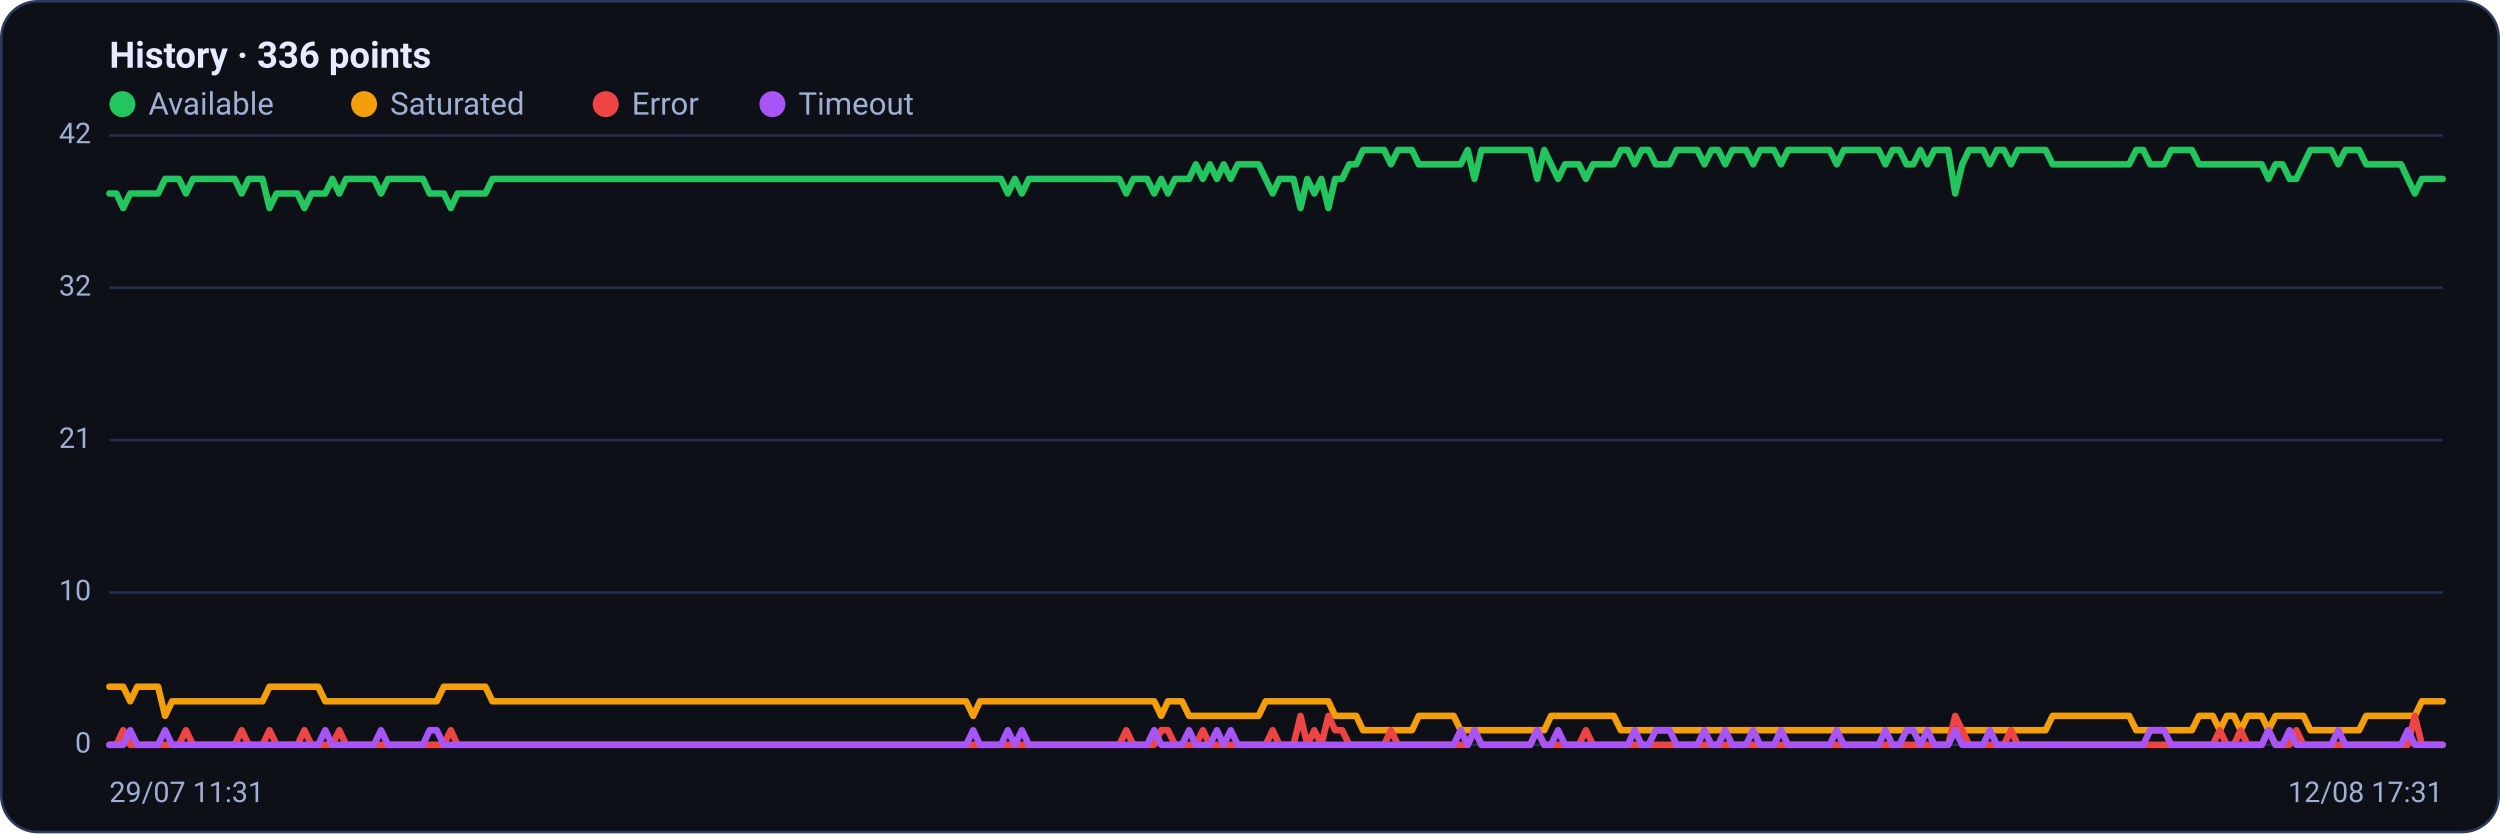
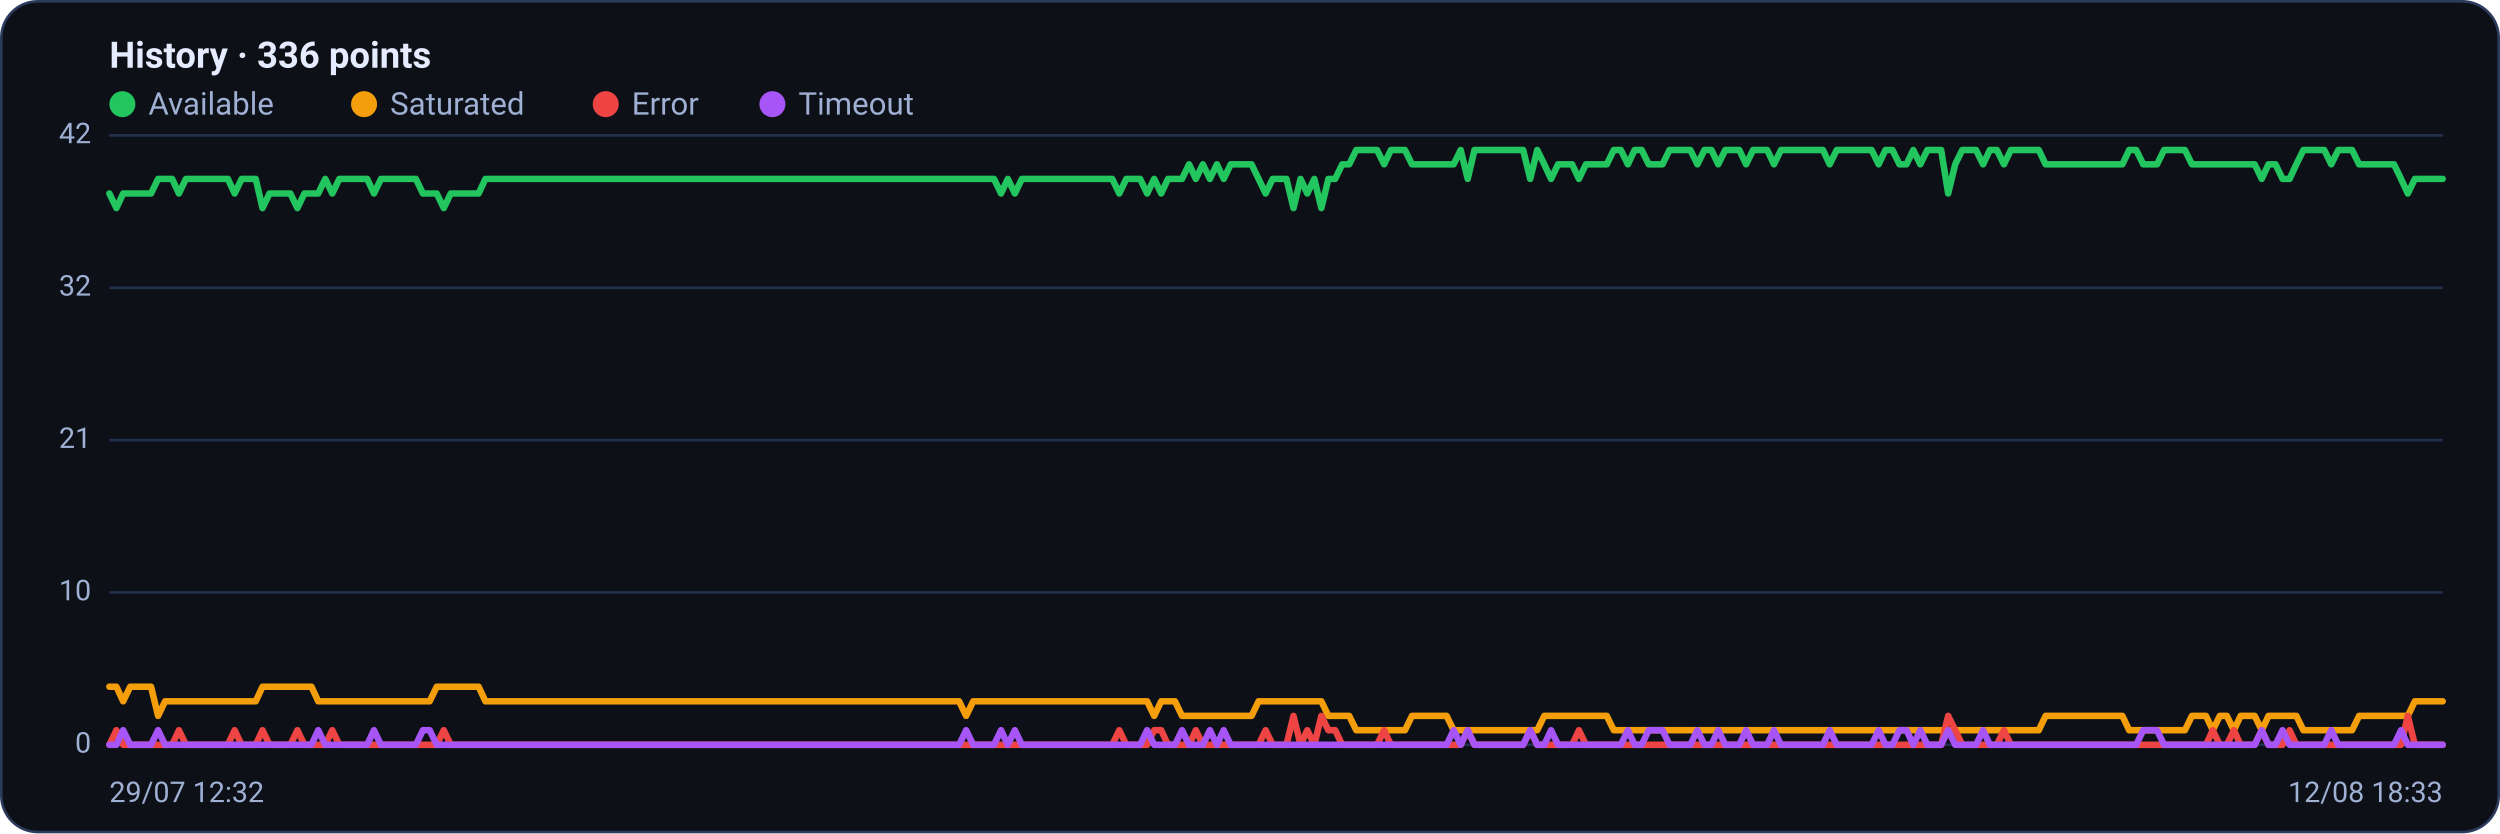
<svg xmlns="http://www.w3.org/2000/svg" viewBox="0 0 960 320" width="960" height="320" font-family="Segoe UI, system-ui, -apple-system, Roboto, Helvetica, Arial, sans-serif" role="img" aria-label="Availability history per region">
  <rect x="0.5" y="0.5" width="959" height="319" rx="14" fill="#0d1117" stroke="#2c3a5e" />
  <text x="42" y="26" font-size="14" font-weight="600" fill="#e6ecff">History · 336 points</text>
  <circle cx="47" cy="40" r="5" fill="#22c55e" />
  <text x="57" y="44" font-size="12" fill="#9fb0d4">Available</text>
  <circle cx="139.8" cy="40" r="5" fill="#f59e0b" />
  <text x="149.8" y="44" font-size="12" fill="#9fb0d4">Saturated</text>
  <circle cx="232.6" cy="40" r="5" fill="#ef4444" />
  <text x="242.6" y="44" font-size="12" fill="#9fb0d4">Error</text>
  <circle cx="296.6" cy="40" r="5" fill="#a855f7" />
  <text x="306.6" y="44" font-size="12" fill="#9fb0d4">Timeout</text>
  <line x1="42" y1="286.0" x2="938" y2="286.0" stroke="#21304f" stroke-width="1" />
  <text x="35" y="289.0" text-anchor="end" font-size="11" fill="#9fb0d4">0</text>
  <line x1="42" y1="227.5" x2="938" y2="227.5" stroke="#21304f" stroke-width="1" />
  <text x="35" y="230.5" text-anchor="end" font-size="11" fill="#9fb0d4">10</text>
  <line x1="42" y1="169.0" x2="938" y2="169.0" stroke="#21304f" stroke-width="1" />
  <text x="35" y="172.0" text-anchor="end" font-size="11" fill="#9fb0d4">21</text>
  <line x1="42" y1="110.5" x2="938" y2="110.5" stroke="#21304f" stroke-width="1" />
  <text x="35" y="113.5" text-anchor="end" font-size="11" fill="#9fb0d4">32</text>
  <line x1="42" y1="52.0" x2="938" y2="52.0" stroke="#21304f" stroke-width="1" />
  <text x="35" y="55.0" text-anchor="end" font-size="11" fill="#9fb0d4">42</text>
-   <polyline fill="none" stroke="#22c55e" stroke-width="2.5" stroke-linejoin="round" stroke-linecap="round" points="42.0,74.3 44.7,74.3 47.3,79.9 50.0,74.3 52.7,74.3 55.4,74.3 58.0,74.3 60.7,74.3 63.4,68.7 66.1,68.7 68.7,68.7 71.4,74.3 74.1,68.7 76.8,68.7 79.4,68.7 82.1,68.7 84.8,68.7 87.5,68.7 90.1,68.7 92.8,74.3 95.5,68.7 98.2,68.7 100.8,68.7 103.5,79.9 106.2,74.3 108.9,74.3 111.5,74.3 114.2,74.3 116.9,79.9 119.6,74.3 122.2,74.3 124.9,74.3 127.6,68.7 130.3,74.3 132.9,68.7 135.6,68.7 138.3,68.7 141.0,68.7 143.6,68.7 146.3,74.3 149.0,68.7 151.7,68.7 154.3,68.7 157.0,68.7 159.7,68.7 162.4,68.7 165.0,74.3 167.7,74.3 170.4,74.3 173.1,79.9 175.7,74.3 178.4,74.3 181.1,74.3 183.8,74.3 186.4,74.3 189.1,68.7 191.8,68.7 194.5,68.7 197.1,68.7 199.8,68.7 202.5,68.7 205.2,68.7 207.8,68.7 210.5,68.7 213.2,68.7 215.9,68.7 218.5,68.7 221.2,68.7 223.9,68.7 226.5,68.7 229.2,68.7 231.9,68.7 234.6,68.7 237.2,68.7 239.9,68.7 242.6,68.7 245.3,68.7 247.9,68.7 250.6,68.7 253.3,68.7 256.0,68.7 258.6,68.7 261.3,68.7 264.0,68.7 266.7,68.7 269.3,68.7 272.0,68.7 274.7,68.7 277.4,68.7 280.0,68.7 282.7,68.7 285.4,68.7 288.1,68.7 290.7,68.7 293.4,68.7 296.1,68.7 298.8,68.7 301.4,68.7 304.1,68.7 306.8,68.7 309.5,68.7 312.1,68.7 314.8,68.7 317.5,68.7 320.2,68.7 322.8,68.7 325.5,68.7 328.2,68.7 330.9,68.7 333.5,68.7 336.2,68.7 338.9,68.7 341.6,68.7 344.2,68.7 346.9,68.7 349.6,68.7 352.3,68.7 354.9,68.7 357.6,68.7 360.3,68.7 363.0,68.7 365.6,68.7 368.3,68.7 371.0,68.7 373.7,68.7 376.3,68.7 379.0,68.7 381.7,68.7 384.4,68.7 387.0,74.3 389.7,68.7 392.4,74.3 395.1,68.7 397.7,68.7 400.4,68.7 403.1,68.7 405.7,68.7 408.4,68.7 411.1,68.7 413.8,68.7 416.4,68.7 419.1,68.7 421.8,68.7 424.5,68.7 427.1,68.7 429.8,68.7 432.5,74.3 435.2,68.7 437.8,68.7 440.5,68.7 443.2,74.3 445.9,68.7 448.5,74.3 451.2,68.7 453.9,68.7 456.6,68.7 459.2,63.1 461.9,68.7 464.6,63.1 467.3,68.7 469.9,63.1 472.6,68.7 475.3,63.1 478.0,63.1 480.6,63.1 483.3,63.1 486.0,68.7 488.7,74.3 491.3,68.7 494.0,68.7 496.7,68.7 499.4,79.9 502.0,68.7 504.7,74.3 507.4,68.7 510.1,79.9 512.7,68.7 515.4,68.7 518.1,63.1 520.8,63.1 523.4,57.6 526.1,57.6 528.8,57.6 531.5,57.6 534.1,63.1 536.8,57.6 539.5,57.6 542.2,57.6 544.8,63.1 547.5,63.1 550.2,63.1 552.9,63.1 555.5,63.1 558.2,63.1 560.9,63.1 563.6,57.6 566.2,68.7 568.9,57.6 571.6,57.6 574.3,57.6 576.9,57.6 579.6,57.6 582.3,57.6 584.9,57.6 587.6,57.6 590.3,68.7 593.0,57.6 595.6,63.1 598.3,68.7 601.0,63.1 603.7,63.1 606.3,63.1 609.0,68.7 611.7,63.1 614.4,63.1 617.0,63.1 619.7,63.1 622.4,57.6 625.1,57.6 627.7,63.1 630.4,57.6 633.1,57.6 635.8,63.1 638.4,63.1 641.1,63.1 643.8,57.6 646.5,57.6 649.1,57.6 651.8,57.6 654.5,63.1 657.2,57.6 659.8,57.6 662.5,63.1 665.2,57.6 667.9,57.6 670.5,57.6 673.2,63.1 675.9,57.6 678.6,57.6 681.2,57.6 683.9,63.1 686.6,57.6 689.3,57.6 691.9,57.6 694.6,57.6 697.3,57.6 700.0,57.6 702.6,57.6 705.3,63.1 708.0,57.6 710.7,57.6 713.3,57.6 716.0,57.6 718.7,57.6 721.4,57.6 724.0,63.1 726.7,57.6 729.4,57.6 732.1,63.1 734.7,63.1 737.4,57.6 740.1,63.1 742.8,57.6 745.4,57.6 748.1,57.6 750.8,74.3 753.5,63.1 756.1,57.6 758.8,57.6 761.5,57.6 764.1,63.1 766.8,57.6 769.5,57.6 772.2,63.1 774.8,57.6 777.5,57.6 780.2,57.6 782.9,57.6 785.5,57.6 788.2,63.1 790.9,63.1 793.6,63.1 796.2,63.1 798.9,63.1 801.6,63.1 804.3,63.1 806.9,63.1 809.6,63.1 812.3,63.1 815.0,63.1 817.6,63.1 820.3,57.6 823.0,57.6 825.7,63.1 828.3,63.1 831.0,63.1 833.7,57.6 836.4,57.6 839.0,57.6 841.7,57.6 844.4,63.1 847.1,63.1 849.7,63.1 852.4,63.1 855.1,63.1 857.8,63.1 860.4,63.1 863.1,63.1 865.8,63.1 868.5,63.1 871.1,68.7 873.8,63.1 876.5,63.1 879.2,68.7 881.8,68.7 884.5,63.1 887.2,57.6 889.9,57.6 892.5,57.6 895.2,57.6 897.9,63.1 900.6,57.6 903.2,57.6 905.9,57.6 908.6,63.1 911.3,63.1 913.9,63.1 916.6,63.1 919.3,63.1 922.0,63.1 924.6,68.7 927.3,74.3 930.0,68.7 932.7,68.7 935.3,68.7 938.0,68.7" />
-   <polyline fill="none" stroke="#f59e0b" stroke-width="2.5" stroke-linejoin="round" stroke-linecap="round" points="42.0,263.7 44.7,263.7 47.3,263.7 50.0,269.3 52.7,263.7 55.4,263.7 58.0,263.7 60.7,263.7 63.4,274.9 66.1,269.3 68.7,269.3 71.4,269.3 74.1,269.3 76.8,269.3 79.4,269.3 82.1,269.3 84.8,269.3 87.5,269.3 90.1,269.3 92.8,269.3 95.5,269.3 98.2,269.3 100.8,269.3 103.5,263.7 106.2,263.7 108.9,263.7 111.5,263.7 114.2,263.7 116.9,263.7 119.6,263.7 122.2,263.7 124.9,269.3 127.6,269.3 130.3,269.3 132.9,269.3 135.6,269.3 138.3,269.3 141.0,269.3 143.6,269.3 146.3,269.3 149.0,269.3 151.7,269.3 154.3,269.3 157.0,269.3 159.7,269.3 162.4,269.3 165.0,269.3 167.7,269.3 170.4,263.7 173.1,263.7 175.7,263.7 178.4,263.7 181.1,263.7 183.8,263.7 186.4,263.7 189.1,269.3 191.8,269.3 194.5,269.3 197.1,269.3 199.8,269.3 202.5,269.3 205.2,269.3 207.8,269.3 210.5,269.3 213.2,269.3 215.9,269.3 218.5,269.3 221.2,269.3 223.9,269.3 226.5,269.3 229.2,269.3 231.9,269.3 234.6,269.3 237.2,269.3 239.9,269.3 242.6,269.3 245.3,269.3 247.9,269.3 250.6,269.3 253.3,269.3 256.0,269.3 258.6,269.3 261.3,269.3 264.0,269.3 266.7,269.3 269.3,269.3 272.0,269.3 274.7,269.3 277.4,269.3 280.0,269.3 282.7,269.3 285.4,269.3 288.1,269.3 290.7,269.3 293.4,269.3 296.1,269.3 298.8,269.3 301.4,269.3 304.1,269.3 306.8,269.3 309.5,269.3 312.1,269.3 314.8,269.3 317.5,269.3 320.2,269.3 322.8,269.3 325.5,269.3 328.2,269.3 330.9,269.3 333.5,269.3 336.2,269.3 338.9,269.3 341.6,269.3 344.2,269.3 346.9,269.3 349.6,269.3 352.3,269.3 354.9,269.3 357.6,269.3 360.3,269.3 363.0,269.3 365.6,269.3 368.3,269.3 371.0,269.3 373.7,274.9 376.3,269.3 379.0,269.3 381.7,269.3 384.4,269.3 387.0,269.3 389.7,269.3 392.4,269.3 395.1,269.3 397.7,269.3 400.4,269.3 403.1,269.3 405.7,269.3 408.4,269.3 411.1,269.3 413.8,269.3 416.4,269.3 419.1,269.3 421.8,269.3 424.5,269.3 427.1,269.3 429.8,269.3 432.5,269.3 435.2,269.3 437.8,269.3 440.5,269.3 443.2,269.3 445.9,274.9 448.5,269.3 451.2,269.3 453.9,269.3 456.6,274.9 459.2,274.9 461.9,274.9 464.6,274.9 467.3,274.9 469.9,274.9 472.6,274.9 475.3,274.9 478.0,274.9 480.6,274.9 483.3,274.9 486.0,269.3 488.7,269.3 491.3,269.3 494.0,269.3 496.7,269.3 499.4,269.3 502.0,269.3 504.7,269.3 507.4,269.3 510.1,269.3 512.7,274.9 515.4,274.9 518.1,274.9 520.8,274.9 523.4,280.4 526.1,280.4 528.8,280.4 531.5,280.4 534.1,280.4 536.8,280.4 539.5,280.4 542.2,280.4 544.8,274.9 547.5,274.9 550.2,274.9 552.9,274.9 555.5,274.9 558.2,274.9 560.9,280.4 563.6,280.4 566.2,280.4 568.9,280.4 571.6,280.4 574.3,280.4 576.9,280.4 579.6,280.4 582.3,280.4 584.9,280.4 587.6,280.4 590.3,280.4 593.0,280.4 595.6,274.9 598.3,274.9 601.0,274.9 603.7,274.9 606.3,274.9 609.0,274.9 611.7,274.9 614.4,274.9 617.0,274.9 619.7,274.9 622.4,280.4 625.1,280.4 627.7,280.4 630.4,280.4 633.1,280.4 635.8,280.4 638.4,280.4 641.1,280.4 643.8,280.4 646.5,280.4 649.1,280.4 651.8,280.4 654.5,280.4 657.2,280.4 659.8,280.4 662.5,280.4 665.2,280.4 667.9,280.4 670.5,280.4 673.2,280.4 675.9,280.4 678.6,280.4 681.2,280.4 683.9,280.4 686.6,280.4 689.3,280.4 691.9,280.4 694.6,280.4 697.3,280.4 700.0,280.4 702.6,280.4 705.3,280.4 708.0,280.4 710.7,280.4 713.3,280.4 716.0,280.4 718.7,280.4 721.4,280.4 724.0,280.4 726.7,280.4 729.4,280.4 732.1,280.4 734.7,280.4 737.4,280.4 740.1,280.4 742.8,280.4 745.4,280.4 748.1,280.4 750.8,280.4 753.5,280.4 756.1,280.4 758.8,280.4 761.5,280.4 764.1,280.4 766.8,280.4 769.5,280.4 772.2,280.4 774.8,280.4 777.5,280.4 780.2,280.4 782.9,280.4 785.5,280.4 788.2,274.9 790.9,274.9 793.6,274.9 796.2,274.9 798.9,274.9 801.6,274.9 804.3,274.9 806.9,274.9 809.6,274.9 812.3,274.9 815.0,274.9 817.6,274.9 820.3,280.4 823.0,280.4 825.7,280.4 828.3,280.4 831.0,280.4 833.7,280.4 836.4,280.4 839.0,280.4 841.7,280.4 844.4,274.9 847.1,274.9 849.7,274.9 852.4,280.4 855.1,274.9 857.8,274.9 860.4,280.4 863.1,274.9 865.8,274.9 868.5,274.9 871.1,280.4 873.8,274.9 876.5,274.9 879.2,274.9 881.8,274.9 884.5,274.9 887.2,280.4 889.9,280.4 892.5,280.4 895.2,280.4 897.9,280.4 900.6,280.4 903.2,280.4 905.9,280.4 908.6,274.9 911.3,274.9 913.9,274.9 916.6,274.9 919.3,274.9 922.0,274.9 924.6,274.9 927.3,274.9 930.0,269.3 932.7,269.3 935.3,269.3 938.0,269.3" />
-   <polyline fill="none" stroke="#ef4444" stroke-width="2.5" stroke-linejoin="round" stroke-linecap="round" points="42.0,286.0 44.7,286.0 47.3,280.4 50.0,286.0 52.7,286.0 55.4,286.0 58.0,286.0 60.7,286.0 63.4,286.0 66.1,286.0 68.7,286.0 71.4,280.4 74.1,286.0 76.8,286.0 79.4,286.0 82.1,286.0 84.8,286.0 87.5,286.0 90.1,286.0 92.8,280.4 95.5,286.0 98.2,286.0 100.8,286.0 103.5,280.4 106.2,286.0 108.9,286.0 111.5,286.0 114.2,286.0 116.9,280.4 119.6,286.0 122.2,286.0 124.9,286.0 127.6,286.0 130.3,280.4 132.9,286.0 135.6,286.0 138.3,286.0 141.0,286.0 143.6,286.0 146.3,286.0 149.0,286.0 151.7,286.0 154.3,286.0 157.0,286.0 159.7,286.0 162.4,286.0 165.0,286.0 167.7,286.0 170.4,286.0 173.1,280.4 175.7,286.0 178.4,286.0 181.1,286.0 183.8,286.0 186.4,286.0 189.1,286.0 191.8,286.0 194.5,286.0 197.1,286.0 199.8,286.0 202.5,286.0 205.2,286.0 207.8,286.0 210.5,286.0 213.2,286.0 215.9,286.0 218.5,286.0 221.2,286.0 223.9,286.0 226.5,286.0 229.2,286.0 231.9,286.0 234.6,286.0 237.2,286.0 239.9,286.0 242.6,286.0 245.3,286.0 247.9,286.0 250.6,286.0 253.3,286.0 256.0,286.0 258.6,286.0 261.3,286.0 264.0,286.0 266.7,286.0 269.3,286.0 272.0,286.0 274.7,286.0 277.4,286.0 280.0,286.0 282.7,286.0 285.4,286.0 288.1,286.0 290.7,286.0 293.4,286.0 296.1,286.0 298.8,286.0 301.4,286.0 304.1,286.0 306.8,286.0 309.5,286.0 312.1,286.0 314.8,286.0 317.5,286.0 320.2,286.0 322.8,286.0 325.5,286.0 328.2,286.0 330.9,286.0 333.5,286.0 336.2,286.0 338.9,286.0 341.6,286.0 344.2,286.0 346.9,286.0 349.6,286.0 352.3,286.0 354.9,286.0 357.6,286.0 360.3,286.0 363.0,286.0 365.6,286.0 368.3,286.0 371.0,286.0 373.7,286.0 376.3,286.0 379.0,286.0 381.7,286.0 384.4,286.0 387.0,286.0 389.7,286.0 392.4,286.0 395.1,286.0 397.7,286.0 400.4,286.0 403.1,286.0 405.7,286.0 408.4,286.0 411.1,286.0 413.8,286.0 416.4,286.0 419.1,286.0 421.8,286.0 424.5,286.0 427.1,286.0 429.8,286.0 432.5,280.4 435.2,286.0 437.8,286.0 440.5,286.0 443.2,286.0 445.9,280.4 448.5,280.4 451.2,286.0 453.9,286.0 456.6,286.0 459.2,286.0 461.9,280.4 464.6,286.0 467.3,286.0 469.9,286.0 472.6,286.0 475.3,286.0 478.0,286.0 480.6,286.0 483.3,286.0 486.0,286.0 488.7,280.4 491.3,286.0 494.0,286.0 496.7,286.0 499.4,274.9 502.0,286.0 504.7,280.4 507.4,286.0 510.1,274.9 512.7,280.4 515.4,280.4 518.1,286.0 520.8,286.0 523.4,286.0 526.1,286.0 528.8,286.0 531.5,286.0 534.1,280.4 536.8,286.0 539.5,286.0 542.2,286.0 544.8,286.0 547.5,286.0 550.2,286.0 552.9,286.0 555.5,286.0 558.2,286.0 560.9,286.0 563.6,286.0 566.2,280.4 568.9,286.0 571.6,286.0 574.3,286.0 576.9,286.0 579.6,286.0 582.3,286.0 584.9,286.0 587.6,286.0 590.3,280.4 593.0,286.0 595.6,286.0 598.3,286.0 601.0,286.0 603.7,286.0 606.3,286.0 609.0,280.4 611.7,286.0 614.4,286.0 617.0,286.0 619.7,286.0 622.4,286.0 625.1,286.0 627.7,286.0 630.4,286.0 633.1,286.0 635.8,286.0 638.4,286.0 641.1,286.0 643.8,286.0 646.5,286.0 649.1,286.0 651.8,286.0 654.5,286.0 657.2,286.0 659.8,286.0 662.5,286.0 665.2,286.0 667.9,286.0 670.5,286.0 673.2,286.0 675.9,286.0 678.6,286.0 681.2,286.0 683.9,286.0 686.6,286.0 689.3,286.0 691.9,286.0 694.6,286.0 697.3,286.0 700.0,286.0 702.6,286.0 705.3,286.0 708.0,286.0 710.7,286.0 713.3,286.0 716.0,286.0 718.7,286.0 721.4,286.0 724.0,286.0 726.7,286.0 729.4,286.0 732.1,286.0 734.7,286.0 737.4,286.0 740.1,286.0 742.8,286.0 745.4,286.0 748.1,286.0 750.8,274.9 753.5,280.4 756.1,286.0 758.8,286.0 761.5,286.0 764.1,286.0 766.8,286.0 769.5,286.0 772.2,280.4 774.8,286.0 777.5,286.0 780.2,286.0 782.9,286.0 785.5,286.0 788.2,286.0 790.9,286.0 793.6,286.0 796.2,286.0 798.9,286.0 801.6,286.0 804.3,286.0 806.9,286.0 809.6,286.0 812.3,286.0 815.0,286.0 817.6,286.0 820.3,286.0 823.0,286.0 825.7,286.0 828.3,286.0 831.0,286.0 833.7,286.0 836.4,286.0 839.0,286.0 841.7,286.0 844.4,286.0 847.1,286.0 849.7,286.0 852.4,280.4 855.1,286.0 857.8,286.0 860.4,280.4 863.1,286.0 865.8,286.0 868.5,286.0 871.1,280.4 873.8,286.0 876.5,286.0 879.2,286.0 881.8,280.4 884.5,286.0 887.2,286.0 889.9,286.0 892.5,286.0 895.2,286.0 897.9,286.0 900.6,286.0 903.2,286.0 905.9,286.0 908.6,286.0 911.3,286.0 913.9,286.0 916.6,286.0 919.3,286.0 922.0,286.0 924.6,286.0 927.3,274.9 930.0,286.0 932.7,286.0 935.3,286.0 938.0,286.0" />
-   <polyline fill="none" stroke="#a855f7" stroke-width="2.5" stroke-linejoin="round" stroke-linecap="round" points="42.0,286.0 44.7,286.0 47.3,286.0 50.0,280.4 52.7,286.0 55.4,286.0 58.0,286.0 60.7,286.0 63.4,280.4 66.1,286.0 68.7,286.0 71.4,286.0 74.1,286.0 76.8,286.0 79.4,286.0 82.1,286.0 84.8,286.0 87.5,286.0 90.1,286.0 92.8,286.0 95.5,286.0 98.2,286.0 100.8,286.0 103.5,286.0 106.2,286.0 108.9,286.0 111.5,286.0 114.2,286.0 116.9,286.0 119.6,286.0 122.2,286.0 124.9,280.4 127.6,286.0 130.3,286.0 132.9,286.0 135.6,286.0 138.3,286.0 141.0,286.0 143.6,286.0 146.3,280.4 149.0,286.0 151.7,286.0 154.3,286.0 157.0,286.0 159.7,286.0 162.4,286.0 165.0,280.4 167.7,280.4 170.4,286.0 173.1,286.0 175.7,286.0 178.4,286.0 181.1,286.0 183.8,286.0 186.4,286.0 189.1,286.0 191.8,286.0 194.5,286.0 197.1,286.0 199.8,286.0 202.5,286.0 205.2,286.0 207.8,286.0 210.5,286.0 213.2,286.0 215.9,286.0 218.5,286.0 221.2,286.0 223.9,286.0 226.5,286.0 229.2,286.0 231.9,286.0 234.6,286.0 237.2,286.0 239.9,286.0 242.6,286.0 245.3,286.0 247.9,286.0 250.6,286.0 253.3,286.0 256.0,286.0 258.6,286.0 261.3,286.0 264.0,286.0 266.7,286.0 269.3,286.0 272.0,286.0 274.7,286.0 277.4,286.0 280.0,286.0 282.7,286.0 285.4,286.0 288.1,286.0 290.7,286.0 293.4,286.0 296.1,286.0 298.8,286.0 301.4,286.0 304.1,286.0 306.8,286.0 309.5,286.0 312.1,286.0 314.8,286.0 317.5,286.0 320.2,286.0 322.8,286.0 325.5,286.0 328.2,286.0 330.9,286.0 333.5,286.0 336.2,286.0 338.9,286.0 341.6,286.0 344.2,286.0 346.9,286.0 349.6,286.0 352.3,286.0 354.9,286.0 357.6,286.0 360.3,286.0 363.0,286.0 365.6,286.0 368.3,286.0 371.0,286.0 373.7,280.4 376.3,286.0 379.0,286.0 381.7,286.0 384.4,286.0 387.0,280.4 389.7,286.0 392.4,280.4 395.1,286.0 397.7,286.0 400.4,286.0 403.1,286.0 405.7,286.0 408.4,286.0 411.1,286.0 413.8,286.0 416.4,286.0 419.1,286.0 421.8,286.0 424.5,286.0 427.1,286.0 429.8,286.0 432.5,286.0 435.2,286.0 437.8,286.0 440.5,286.0 443.2,280.4 445.9,286.0 448.5,286.0 451.2,286.0 453.9,286.0 456.6,280.4 459.2,286.0 461.9,286.0 464.6,286.0 467.3,280.4 469.9,286.0 472.6,280.4 475.3,286.0 478.0,286.0 480.6,286.0 483.3,286.0 486.0,286.0 488.7,286.0 491.3,286.0 494.0,286.0 496.7,286.0 499.4,286.0 502.0,286.0 504.7,286.0 507.4,286.0 510.1,286.0 512.7,286.0 515.4,286.0 518.1,286.0 520.8,286.0 523.4,286.0 526.1,286.0 528.8,286.0 531.5,286.0 534.1,286.0 536.8,286.0 539.5,286.0 542.2,286.0 544.8,286.0 547.5,286.0 550.2,286.0 552.9,286.0 555.5,286.0 558.2,286.0 560.9,280.4 563.6,286.0 566.2,280.4 568.9,286.0 571.6,286.0 574.3,286.0 576.9,286.0 579.6,286.0 582.3,286.0 584.9,286.0 587.6,286.0 590.3,280.4 593.0,286.0 595.6,286.0 598.3,280.4 601.0,286.0 603.7,286.0 606.3,286.0 609.0,286.0 611.7,286.0 614.4,286.0 617.0,286.0 619.7,286.0 622.4,286.0 625.1,286.0 627.7,280.4 630.4,286.0 633.1,286.0 635.8,280.4 638.4,280.4 641.1,280.4 643.8,286.0 646.5,286.0 649.1,286.0 651.8,286.0 654.5,280.4 657.2,286.0 659.8,286.0 662.5,280.4 665.2,286.0 667.9,286.0 670.5,286.0 673.2,280.4 675.9,286.0 678.6,286.0 681.2,286.0 683.9,280.4 686.6,286.0 689.3,286.0 691.9,286.0 694.6,286.0 697.3,286.0 700.0,286.0 702.6,286.0 705.3,280.4 708.0,286.0 710.7,286.0 713.3,286.0 716.0,286.0 718.7,286.0 721.4,286.0 724.0,280.4 726.7,286.0 729.4,286.0 732.1,280.4 734.7,280.4 737.4,286.0 740.1,280.4 742.8,286.0 745.4,286.0 748.1,286.0 750.8,280.4 753.5,286.0 756.1,286.0 758.8,286.0 761.5,286.0 764.1,280.4 766.8,286.0 769.5,286.0 772.2,286.0 774.8,286.0 777.5,286.0 780.2,286.0 782.9,286.0 785.5,286.0 788.2,286.0 790.9,286.0 793.6,286.0 796.2,286.0 798.9,286.0 801.6,286.0 804.3,286.0 806.9,286.0 809.6,286.0 812.3,286.0 815.0,286.0 817.6,286.0 820.3,286.0 823.0,286.0 825.7,280.4 828.3,280.4 831.0,280.4 833.7,286.0 836.4,286.0 839.0,286.0 841.7,286.0 844.4,286.0 847.1,286.0 849.7,286.0 852.4,286.0 855.1,286.0 857.8,286.0 860.4,286.0 863.1,286.0 865.8,286.0 868.5,286.0 871.1,280.4 873.8,286.0 876.5,286.0 879.2,280.4 881.8,286.0 884.5,286.0 887.2,286.0 889.9,286.0 892.5,286.0 895.2,286.0 897.9,280.4 900.6,286.0 903.2,286.0 905.9,286.0 908.6,286.0 911.3,286.0 913.9,286.0 916.6,286.0 919.3,286.0 922.0,286.0 924.6,280.4 927.3,286.0 930.0,286.0 932.7,286.0 935.3,286.0 938.0,286.0" />
-   <text x="42" y="308" font-size="11" fill="#9fb0d4">29/07 11:31</text>
-   <text x="938" y="308" text-anchor="end" font-size="11" fill="#9fb0d4">12/08 17:31</text>
+   <polyline fill="none" stroke="#22c55e" stroke-width="2.5" stroke-linejoin="round" stroke-linecap="round" points="42.0,74.3 44.7,79.9 47.3,74.3 50.0,74.3 52.7,74.3 55.4,74.3 58.0,74.3 60.7,68.7 63.4,68.7 66.1,68.7 68.7,74.3 71.4,68.7 74.1,68.7 76.8,68.7 79.4,68.7 82.1,68.7 84.8,68.7 87.5,68.7 90.1,74.3 92.8,68.7 95.5,68.7 98.2,68.7 100.8,79.9 103.5,74.3 106.2,74.3 108.9,74.3 111.5,74.3 114.2,79.9 116.9,74.3 119.6,74.3 122.2,74.3 124.9,68.7 127.6,74.3 130.3,68.7 132.9,68.7 135.6,68.7 138.3,68.7 141.0,68.7 143.6,74.3 146.3,68.7 149.0,68.7 151.7,68.7 154.3,68.7 157.0,68.7 159.7,68.7 162.4,74.3 165.0,74.3 167.7,74.3 170.4,79.9 173.1,74.3 175.7,74.3 178.4,74.3 181.1,74.3 183.8,74.3 186.4,68.7 189.1,68.7 191.8,68.7 194.5,68.7 197.1,68.7 199.8,68.7 202.5,68.7 205.2,68.7 207.8,68.7 210.5,68.7 213.2,68.7 215.9,68.7 218.5,68.7 221.2,68.7 223.9,68.7 226.5,68.7 229.2,68.7 231.9,68.7 234.6,68.7 237.2,68.7 239.9,68.7 242.6,68.7 245.3,68.7 247.9,68.7 250.6,68.7 253.3,68.7 256.0,68.7 258.6,68.7 261.3,68.7 264.0,68.7 266.7,68.7 269.3,68.7 272.0,68.7 274.7,68.7 277.4,68.7 280.0,68.7 282.7,68.7 285.4,68.7 288.1,68.7 290.7,68.7 293.4,68.7 296.1,68.7 298.8,68.7 301.4,68.7 304.1,68.7 306.8,68.7 309.5,68.7 312.1,68.7 314.8,68.7 317.5,68.7 320.2,68.7 322.8,68.7 325.5,68.7 328.2,68.7 330.9,68.7 333.5,68.7 336.2,68.7 338.9,68.7 341.6,68.7 344.2,68.7 346.9,68.7 349.6,68.7 352.3,68.7 354.9,68.7 357.6,68.7 360.3,68.7 363.0,68.7 365.6,68.7 368.3,68.7 371.0,68.7 373.7,68.7 376.3,68.7 379.0,68.7 381.7,68.7 384.4,74.3 387.0,68.7 389.7,74.3 392.4,68.7 395.1,68.7 397.7,68.7 400.4,68.7 403.1,68.7 405.7,68.7 408.4,68.7 411.1,68.7 413.8,68.7 416.4,68.7 419.1,68.7 421.8,68.7 424.5,68.7 427.1,68.7 429.8,74.3 432.5,68.7 435.2,68.7 437.8,68.7 440.5,74.3 443.2,68.7 445.9,74.3 448.5,68.7 451.2,68.7 453.9,68.7 456.6,63.1 459.2,68.7 461.9,63.1 464.6,68.7 467.3,63.1 469.9,68.7 472.6,63.1 475.3,63.1 478.0,63.1 480.6,63.1 483.3,68.7 486.0,74.3 488.7,68.7 491.3,68.7 494.0,68.7 496.7,79.9 499.4,68.7 502.0,74.3 504.7,68.7 507.4,79.9 510.1,68.7 512.7,68.7 515.4,63.1 518.1,63.1 520.8,57.6 523.4,57.6 526.1,57.6 528.8,57.6 531.5,63.1 534.1,57.6 536.8,57.6 539.5,57.6 542.2,63.1 544.8,63.1 547.5,63.1 550.2,63.1 552.9,63.1 555.5,63.1 558.2,63.1 560.9,57.6 563.6,68.7 566.2,57.6 568.9,57.6 571.6,57.6 574.3,57.6 576.9,57.6 579.6,57.6 582.3,57.6 584.9,57.6 587.6,68.7 590.3,57.6 593.0,63.1 595.6,68.7 598.3,63.1 601.0,63.1 603.7,63.1 606.3,68.7 609.0,63.1 611.7,63.1 614.4,63.1 617.0,63.1 619.7,57.6 622.4,57.6 625.1,63.1 627.7,57.6 630.4,57.6 633.1,63.1 635.8,63.1 638.4,63.1 641.1,57.6 643.8,57.6 646.5,57.6 649.1,57.6 651.8,63.1 654.5,57.6 657.2,57.6 659.8,63.1 662.5,57.6 665.2,57.6 667.9,57.6 670.5,63.1 673.2,57.6 675.9,57.6 678.6,57.6 681.2,63.1 683.9,57.6 686.6,57.6 689.3,57.6 691.9,57.6 694.6,57.6 697.3,57.6 700.0,57.6 702.6,63.1 705.3,57.6 708.0,57.6 710.7,57.6 713.3,57.6 716.0,57.6 718.7,57.6 721.4,63.1 724.0,57.6 726.7,57.6 729.4,63.1 732.1,63.1 734.7,57.6 737.4,63.1 740.1,57.6 742.8,57.6 745.4,57.6 748.1,74.3 750.8,63.1 753.5,57.6 756.1,57.6 758.8,57.6 761.5,63.1 764.1,57.6 766.8,57.6 769.5,63.1 772.2,57.6 774.8,57.6 777.5,57.6 780.2,57.6 782.9,57.6 785.5,63.1 788.2,63.1 790.9,63.1 793.6,63.1 796.2,63.1 798.9,63.1 801.6,63.1 804.3,63.1 806.9,63.1 809.6,63.1 812.3,63.1 815.0,63.1 817.6,57.6 820.3,57.6 823.0,63.1 825.7,63.1 828.3,63.1 831.0,57.6 833.7,57.6 836.4,57.6 839.0,57.6 841.7,63.1 844.4,63.1 847.1,63.1 849.7,63.1 852.4,63.1 855.1,63.1 857.8,63.1 860.4,63.1 863.1,63.1 865.8,63.1 868.5,68.7 871.1,63.1 873.8,63.1 876.5,68.7 879.2,68.7 881.8,63.1 884.5,57.6 887.2,57.6 889.9,57.6 892.5,57.6 895.2,63.1 897.9,57.6 900.6,57.6 903.2,57.6 905.9,63.1 908.6,63.1 911.3,63.1 913.9,63.1 916.6,63.1 919.3,63.1 922.0,68.7 924.6,74.3 927.3,68.7 930.0,68.7 932.7,68.7 935.3,68.7 938.0,68.7" />
+   <polyline fill="none" stroke="#f59e0b" stroke-width="2.5" stroke-linejoin="round" stroke-linecap="round" points="42.0,263.7 44.7,263.7 47.3,269.3 50.0,263.7 52.7,263.7 55.4,263.7 58.0,263.7 60.7,274.9 63.4,269.3 66.1,269.3 68.7,269.3 71.4,269.3 74.1,269.3 76.8,269.3 79.4,269.3 82.1,269.3 84.8,269.3 87.5,269.3 90.1,269.3 92.8,269.3 95.5,269.3 98.2,269.3 100.8,263.7 103.5,263.7 106.2,263.7 108.9,263.7 111.5,263.7 114.2,263.7 116.9,263.7 119.6,263.7 122.2,269.3 124.9,269.3 127.6,269.3 130.3,269.3 132.9,269.3 135.6,269.3 138.3,269.3 141.0,269.3 143.6,269.3 146.3,269.3 149.0,269.3 151.7,269.3 154.3,269.3 157.0,269.3 159.7,269.3 162.4,269.3 165.0,269.3 167.7,263.7 170.4,263.7 173.1,263.7 175.7,263.7 178.4,263.7 181.1,263.7 183.8,263.7 186.4,269.3 189.1,269.3 191.8,269.3 194.5,269.3 197.1,269.3 199.8,269.3 202.5,269.3 205.2,269.3 207.8,269.3 210.5,269.3 213.2,269.3 215.9,269.3 218.5,269.3 221.2,269.3 223.9,269.3 226.5,269.3 229.2,269.3 231.9,269.3 234.6,269.3 237.2,269.3 239.9,269.3 242.6,269.3 245.3,269.3 247.9,269.3 250.6,269.3 253.3,269.3 256.0,269.3 258.6,269.3 261.3,269.3 264.0,269.3 266.7,269.3 269.3,269.3 272.0,269.3 274.7,269.3 277.4,269.3 280.0,269.3 282.7,269.3 285.4,269.3 288.1,269.3 290.7,269.3 293.4,269.3 296.1,269.3 298.8,269.3 301.4,269.3 304.1,269.3 306.8,269.3 309.5,269.3 312.1,269.3 314.8,269.3 317.5,269.3 320.2,269.3 322.8,269.3 325.5,269.3 328.2,269.3 330.9,269.3 333.5,269.3 336.2,269.3 338.9,269.3 341.6,269.3 344.2,269.3 346.9,269.3 349.6,269.3 352.3,269.3 354.9,269.3 357.6,269.3 360.3,269.3 363.0,269.3 365.6,269.3 368.3,269.3 371.0,274.9 373.7,269.3 376.3,269.3 379.0,269.3 381.7,269.3 384.4,269.3 387.0,269.3 389.7,269.3 392.4,269.3 395.1,269.3 397.7,269.3 400.4,269.3 403.1,269.3 405.7,269.3 408.4,269.3 411.1,269.3 413.8,269.3 416.4,269.3 419.1,269.3 421.8,269.3 424.5,269.3 427.1,269.3 429.8,269.3 432.5,269.3 435.2,269.3 437.8,269.3 440.5,269.3 443.2,274.9 445.9,269.3 448.5,269.3 451.2,269.3 453.9,274.9 456.6,274.9 459.2,274.9 461.9,274.9 464.6,274.9 467.3,274.9 469.9,274.9 472.6,274.9 475.3,274.9 478.0,274.9 480.6,274.9 483.3,269.3 486.0,269.3 488.7,269.3 491.3,269.3 494.0,269.3 496.7,269.3 499.4,269.3 502.0,269.3 504.7,269.3 507.4,269.3 510.1,274.9 512.7,274.9 515.4,274.9 518.1,274.9 520.8,280.4 523.4,280.4 526.1,280.4 528.8,280.4 531.5,280.4 534.1,280.4 536.8,280.4 539.5,280.4 542.2,274.9 544.8,274.9 547.5,274.9 550.2,274.9 552.9,274.9 555.5,274.9 558.2,280.4 560.9,280.4 563.6,280.4 566.2,280.4 568.9,280.4 571.6,280.4 574.3,280.4 576.9,280.4 579.6,280.4 582.3,280.4 584.9,280.4 587.6,280.4 590.3,280.4 593.0,274.9 595.6,274.9 598.3,274.9 601.0,274.9 603.7,274.9 606.3,274.9 609.0,274.9 611.7,274.9 614.4,274.9 617.0,274.9 619.7,280.4 622.4,280.4 625.1,280.4 627.7,280.4 630.4,280.4 633.1,280.4 635.8,280.4 638.4,280.4 641.1,280.4 643.8,280.4 646.5,280.4 649.1,280.4 651.8,280.4 654.5,280.4 657.2,280.4 659.8,280.4 662.5,280.4 665.2,280.4 667.9,280.4 670.5,280.4 673.2,280.4 675.9,280.4 678.6,280.4 681.2,280.4 683.9,280.4 686.6,280.4 689.3,280.4 691.9,280.4 694.6,280.4 697.3,280.4 700.0,280.4 702.6,280.4 705.3,280.4 708.0,280.4 710.7,280.4 713.3,280.4 716.0,280.4 718.7,280.4 721.4,280.4 724.0,280.4 726.7,280.4 729.4,280.4 732.1,280.4 734.7,280.4 737.4,280.4 740.1,280.4 742.8,280.4 745.4,280.4 748.1,280.4 750.8,280.4 753.5,280.4 756.1,280.4 758.8,280.4 761.5,280.4 764.1,280.4 766.8,280.4 769.5,280.4 772.2,280.4 774.8,280.4 777.5,280.4 780.2,280.4 782.9,280.4 785.5,274.9 788.2,274.9 790.9,274.9 793.6,274.9 796.2,274.9 798.9,274.9 801.6,274.9 804.3,274.9 806.9,274.9 809.6,274.9 812.3,274.9 815.0,274.9 817.6,280.4 820.3,280.4 823.0,280.4 825.7,280.4 828.3,280.4 831.0,280.4 833.7,280.4 836.4,280.4 839.0,280.4 841.7,274.9 844.4,274.9 847.1,274.9 849.7,280.4 852.4,274.9 855.1,274.9 857.8,280.4 860.4,274.9 863.1,274.9 865.8,274.9 868.5,280.4 871.1,274.9 873.8,274.9 876.5,274.9 879.2,274.9 881.8,274.9 884.5,280.4 887.2,280.4 889.9,280.4 892.5,280.4 895.2,280.4 897.9,280.4 900.6,280.4 903.2,280.4 905.9,274.9 908.6,274.9 911.3,274.9 913.9,274.9 916.6,274.9 919.3,274.9 922.0,274.9 924.6,274.9 927.3,269.3 930.0,269.3 932.7,269.3 935.3,269.3 938.0,269.3" />
+   <polyline fill="none" stroke="#ef4444" stroke-width="2.5" stroke-linejoin="round" stroke-linecap="round" points="42.0,286.0 44.7,280.4 47.3,286.0 50.0,286.0 52.7,286.0 55.4,286.0 58.0,286.0 60.7,286.0 63.4,286.0 66.1,286.0 68.7,280.4 71.4,286.0 74.1,286.0 76.8,286.0 79.4,286.0 82.1,286.0 84.8,286.0 87.5,286.0 90.1,280.4 92.8,286.0 95.5,286.0 98.2,286.0 100.8,280.4 103.5,286.0 106.2,286.0 108.9,286.0 111.5,286.0 114.2,280.4 116.9,286.0 119.6,286.0 122.2,286.0 124.9,286.0 127.6,280.4 130.3,286.0 132.9,286.0 135.6,286.0 138.3,286.0 141.0,286.0 143.6,286.0 146.3,286.0 149.0,286.0 151.7,286.0 154.3,286.0 157.0,286.0 159.7,286.0 162.4,286.0 165.0,286.0 167.7,286.0 170.4,280.4 173.1,286.0 175.7,286.0 178.4,286.0 181.1,286.0 183.8,286.0 186.4,286.0 189.1,286.0 191.8,286.0 194.5,286.0 197.1,286.0 199.8,286.0 202.5,286.0 205.2,286.0 207.8,286.0 210.5,286.0 213.2,286.0 215.9,286.0 218.5,286.0 221.2,286.0 223.9,286.0 226.5,286.0 229.2,286.0 231.9,286.0 234.6,286.0 237.2,286.0 239.9,286.0 242.6,286.0 245.3,286.0 247.9,286.0 250.6,286.0 253.3,286.0 256.0,286.0 258.6,286.0 261.3,286.0 264.0,286.0 266.7,286.0 269.3,286.0 272.0,286.0 274.7,286.0 277.4,286.0 280.0,286.0 282.7,286.0 285.4,286.0 288.1,286.0 290.7,286.0 293.4,286.0 296.1,286.0 298.8,286.0 301.4,286.0 304.1,286.0 306.8,286.0 309.5,286.0 312.1,286.0 314.8,286.0 317.5,286.0 320.2,286.0 322.8,286.0 325.5,286.0 328.2,286.0 330.9,286.0 333.5,286.0 336.2,286.0 338.9,286.0 341.6,286.0 344.2,286.0 346.9,286.0 349.6,286.0 352.3,286.0 354.9,286.0 357.6,286.0 360.3,286.0 363.0,286.0 365.6,286.0 368.3,286.0 371.0,286.0 373.7,286.0 376.3,286.0 379.0,286.0 381.7,286.0 384.4,286.0 387.0,286.0 389.7,286.0 392.4,286.0 395.1,286.0 397.7,286.0 400.4,286.0 403.1,286.0 405.7,286.0 408.4,286.0 411.1,286.0 413.8,286.0 416.4,286.0 419.1,286.0 421.8,286.0 424.5,286.0 427.1,286.0 429.8,280.4 432.5,286.0 435.2,286.0 437.8,286.0 440.5,286.0 443.2,280.4 445.9,280.4 448.5,286.0 451.2,286.0 453.9,286.0 456.6,286.0 459.2,280.4 461.9,286.0 464.6,286.0 467.3,286.0 469.9,286.0 472.6,286.0 475.3,286.0 478.0,286.0 480.6,286.0 483.3,286.0 486.0,280.4 488.7,286.0 491.3,286.0 494.0,286.0 496.7,274.9 499.4,286.0 502.0,280.4 504.7,286.0 507.4,274.9 510.1,280.4 512.7,280.4 515.4,286.0 518.1,286.0 520.8,286.0 523.4,286.0 526.1,286.0 528.8,286.0 531.5,280.4 534.1,286.0 536.8,286.0 539.5,286.0 542.2,286.0 544.8,286.0 547.5,286.0 550.2,286.0 552.9,286.0 555.5,286.0 558.2,286.0 560.9,286.0 563.6,280.4 566.2,286.0 568.9,286.0 571.6,286.0 574.3,286.0 576.9,286.0 579.6,286.0 582.3,286.0 584.9,286.0 587.6,280.4 590.3,286.0 593.0,286.0 595.6,286.0 598.3,286.0 601.0,286.0 603.7,286.0 606.3,280.4 609.0,286.0 611.7,286.0 614.4,286.0 617.0,286.0 619.7,286.0 622.4,286.0 625.1,286.0 627.7,286.0 630.4,286.0 633.1,286.0 635.8,286.0 638.4,286.0 641.1,286.0 643.8,286.0 646.5,286.0 649.1,286.0 651.8,286.0 654.5,286.0 657.2,286.0 659.8,286.0 662.5,286.0 665.2,286.0 667.9,286.0 670.5,286.0 673.2,286.0 675.9,286.0 678.6,286.0 681.2,286.0 683.9,286.0 686.6,286.0 689.3,286.0 691.9,286.0 694.6,286.0 697.3,286.0 700.0,286.0 702.6,286.0 705.3,286.0 708.0,286.0 710.7,286.0 713.3,286.0 716.0,286.0 718.7,286.0 721.4,286.0 724.0,286.0 726.7,286.0 729.4,286.0 732.1,286.0 734.7,286.0 737.4,286.0 740.1,286.0 742.8,286.0 745.4,286.0 748.1,274.9 750.8,280.4 753.5,286.0 756.1,286.0 758.8,286.0 761.5,286.0 764.1,286.0 766.8,286.0 769.5,280.4 772.2,286.0 774.8,286.0 777.5,286.0 780.2,286.0 782.9,286.0 785.5,286.0 788.2,286.0 790.9,286.0 793.6,286.0 796.2,286.0 798.9,286.0 801.6,286.0 804.3,286.0 806.9,286.0 809.6,286.0 812.3,286.0 815.0,286.0 817.6,286.0 820.3,286.0 823.0,286.0 825.7,286.0 828.3,286.0 831.0,286.0 833.7,286.0 836.4,286.0 839.0,286.0 841.7,286.0 844.4,286.0 847.1,286.0 849.7,280.4 852.4,286.0 855.1,286.0 857.8,280.4 860.4,286.0 863.1,286.0 865.8,286.0 868.5,280.4 871.1,286.0 873.8,286.0 876.5,286.0 879.2,280.4 881.8,286.0 884.5,286.0 887.2,286.0 889.9,286.0 892.5,286.0 895.2,286.0 897.9,286.0 900.6,286.0 903.2,286.0 905.9,286.0 908.6,286.0 911.3,286.0 913.9,286.0 916.6,286.0 919.3,286.0 922.0,286.0 924.6,274.9 927.3,286.0 930.0,286.0 932.7,286.0 935.3,286.0 938.0,286.0" />
+   <polyline fill="none" stroke="#a855f7" stroke-width="2.5" stroke-linejoin="round" stroke-linecap="round" points="42.0,286.0 44.7,286.0 47.3,280.4 50.0,286.0 52.7,286.0 55.4,286.0 58.0,286.0 60.7,280.4 63.4,286.0 66.1,286.0 68.7,286.0 71.4,286.0 74.1,286.0 76.8,286.0 79.4,286.0 82.1,286.0 84.8,286.0 87.5,286.0 90.1,286.0 92.8,286.0 95.5,286.0 98.2,286.0 100.8,286.0 103.5,286.0 106.2,286.0 108.9,286.0 111.5,286.0 114.2,286.0 116.9,286.0 119.6,286.0 122.2,280.4 124.9,286.0 127.6,286.0 130.3,286.0 132.9,286.0 135.6,286.0 138.3,286.0 141.0,286.0 143.6,280.4 146.3,286.0 149.0,286.0 151.7,286.0 154.3,286.0 157.0,286.0 159.7,286.0 162.4,280.4 165.0,280.4 167.7,286.0 170.4,286.0 173.1,286.0 175.7,286.0 178.4,286.0 181.1,286.0 183.8,286.0 186.4,286.0 189.1,286.0 191.8,286.0 194.5,286.0 197.1,286.0 199.8,286.0 202.5,286.0 205.2,286.0 207.8,286.0 210.5,286.0 213.2,286.0 215.9,286.0 218.5,286.0 221.2,286.0 223.9,286.0 226.5,286.0 229.2,286.0 231.9,286.0 234.6,286.0 237.2,286.0 239.9,286.0 242.6,286.0 245.3,286.0 247.9,286.0 250.6,286.0 253.3,286.0 256.0,286.0 258.6,286.0 261.3,286.0 264.0,286.0 266.7,286.0 269.3,286.0 272.0,286.0 274.7,286.0 277.4,286.0 280.0,286.0 282.7,286.0 285.4,286.0 288.1,286.0 290.7,286.0 293.4,286.0 296.1,286.0 298.8,286.0 301.4,286.0 304.1,286.0 306.8,286.0 309.5,286.0 312.1,286.0 314.8,286.0 317.5,286.0 320.2,286.0 322.8,286.0 325.5,286.0 328.2,286.0 330.9,286.0 333.5,286.0 336.2,286.0 338.9,286.0 341.6,286.0 344.2,286.0 346.9,286.0 349.6,286.0 352.3,286.0 354.9,286.0 357.6,286.0 360.3,286.0 363.0,286.0 365.6,286.0 368.3,286.0 371.0,280.4 373.7,286.0 376.3,286.0 379.0,286.0 381.7,286.0 384.4,280.4 387.0,286.0 389.7,280.4 392.4,286.0 395.1,286.0 397.7,286.0 400.4,286.0 403.1,286.0 405.7,286.0 408.4,286.0 411.1,286.0 413.8,286.0 416.4,286.0 419.1,286.0 421.8,286.0 424.5,286.0 427.1,286.0 429.8,286.0 432.5,286.0 435.2,286.0 437.8,286.0 440.5,280.4 443.2,286.0 445.9,286.0 448.5,286.0 451.2,286.0 453.9,280.4 456.6,286.0 459.2,286.0 461.9,286.0 464.6,280.4 467.3,286.0 469.9,280.4 472.6,286.0 475.3,286.0 478.0,286.0 480.6,286.0 483.3,286.0 486.0,286.0 488.7,286.0 491.3,286.0 494.0,286.0 496.7,286.0 499.4,286.0 502.0,286.0 504.7,286.0 507.4,286.0 510.1,286.0 512.7,286.0 515.4,286.0 518.1,286.0 520.8,286.0 523.4,286.0 526.1,286.0 528.8,286.0 531.5,286.0 534.1,286.0 536.8,286.0 539.5,286.0 542.2,286.0 544.8,286.0 547.5,286.0 550.2,286.0 552.9,286.0 555.5,286.0 558.2,280.4 560.9,286.0 563.6,280.4 566.2,286.0 568.9,286.0 571.6,286.0 574.3,286.0 576.9,286.0 579.6,286.0 582.3,286.0 584.9,286.0 587.6,280.4 590.3,286.0 593.0,286.0 595.6,280.4 598.3,286.0 601.0,286.0 603.7,286.0 606.3,286.0 609.0,286.0 611.7,286.0 614.4,286.0 617.0,286.0 619.7,286.0 622.4,286.0 625.1,280.4 627.7,286.0 630.4,286.0 633.1,280.4 635.8,280.4 638.4,280.4 641.1,286.0 643.8,286.0 646.5,286.0 649.1,286.0 651.8,280.4 654.5,286.0 657.2,286.0 659.8,280.4 662.5,286.0 665.2,286.0 667.9,286.0 670.5,280.4 673.2,286.0 675.9,286.0 678.6,286.0 681.2,280.4 683.9,286.0 686.6,286.0 689.3,286.0 691.9,286.0 694.6,286.0 697.3,286.0 700.0,286.0 702.6,280.4 705.3,286.0 708.0,286.0 710.7,286.0 713.3,286.0 716.0,286.0 718.7,286.0 721.4,280.4 724.0,286.0 726.7,286.0 729.4,280.4 732.1,280.4 734.7,286.0 737.4,280.4 740.1,286.0 742.8,286.0 745.4,286.0 748.1,280.4 750.8,286.0 753.5,286.0 756.1,286.0 758.8,286.0 761.5,280.4 764.1,286.0 766.8,286.0 769.5,286.0 772.2,286.0 774.8,286.0 777.5,286.0 780.2,286.0 782.9,286.0 785.5,286.0 788.2,286.0 790.9,286.0 793.6,286.0 796.2,286.0 798.9,286.0 801.6,286.0 804.3,286.0 806.9,286.0 809.6,286.0 812.3,286.0 815.0,286.0 817.6,286.0 820.3,286.0 823.0,280.4 825.7,280.4 828.3,280.4 831.0,286.0 833.7,286.0 836.4,286.0 839.0,286.0 841.7,286.0 844.4,286.0 847.1,286.0 849.7,286.0 852.4,286.0 855.1,286.0 857.8,286.0 860.4,286.0 863.1,286.0 865.8,286.0 868.5,280.4 871.1,286.0 873.8,286.0 876.5,280.4 879.2,286.0 881.8,286.0 884.5,286.0 887.2,286.0 889.9,286.0 892.5,286.0 895.2,280.4 897.9,286.0 900.6,286.0 903.2,286.0 905.9,286.0 908.6,286.0 911.3,286.0 913.9,286.0 916.6,286.0 919.3,286.0 922.0,280.4 924.6,286.0 927.3,286.0 930.0,286.0 932.7,286.0 935.3,286.0 938.0,286.0" />
+   <text x="42" y="308" font-size="11" fill="#9fb0d4">29/07 12:32</text>
+   <text x="938" y="308" text-anchor="end" font-size="11" fill="#9fb0d4">12/08 18:33</text>
</svg>
